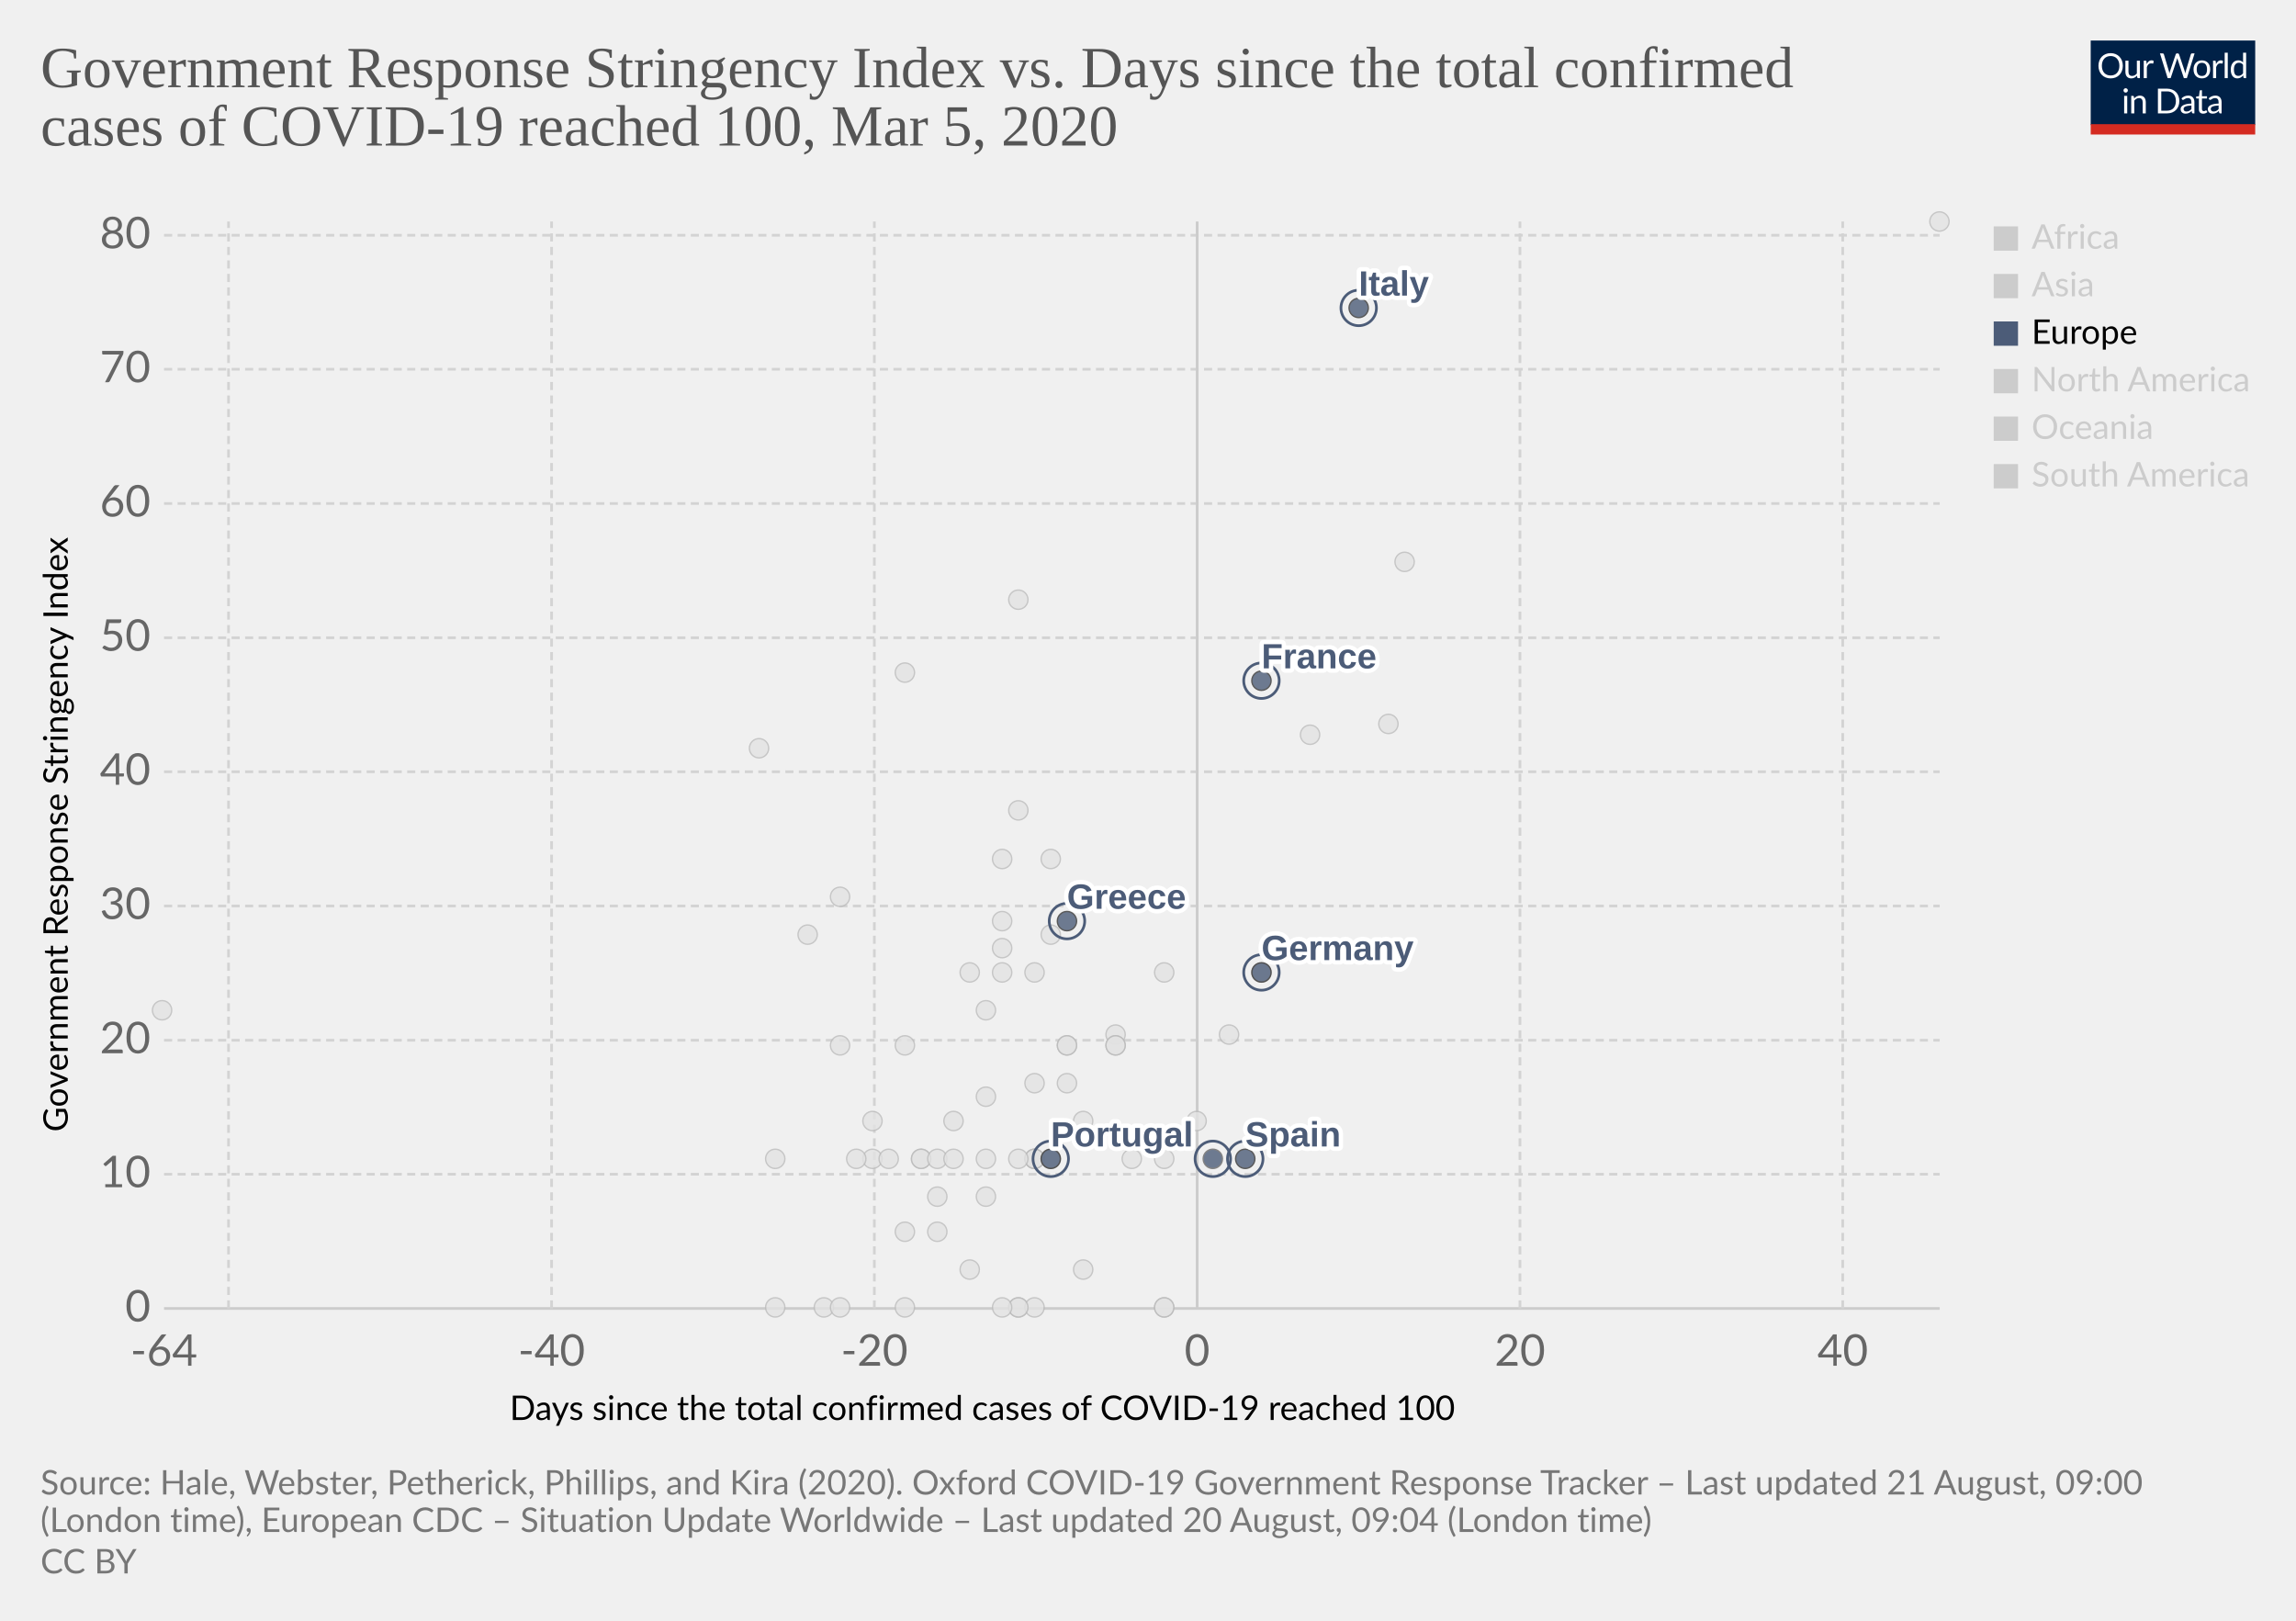
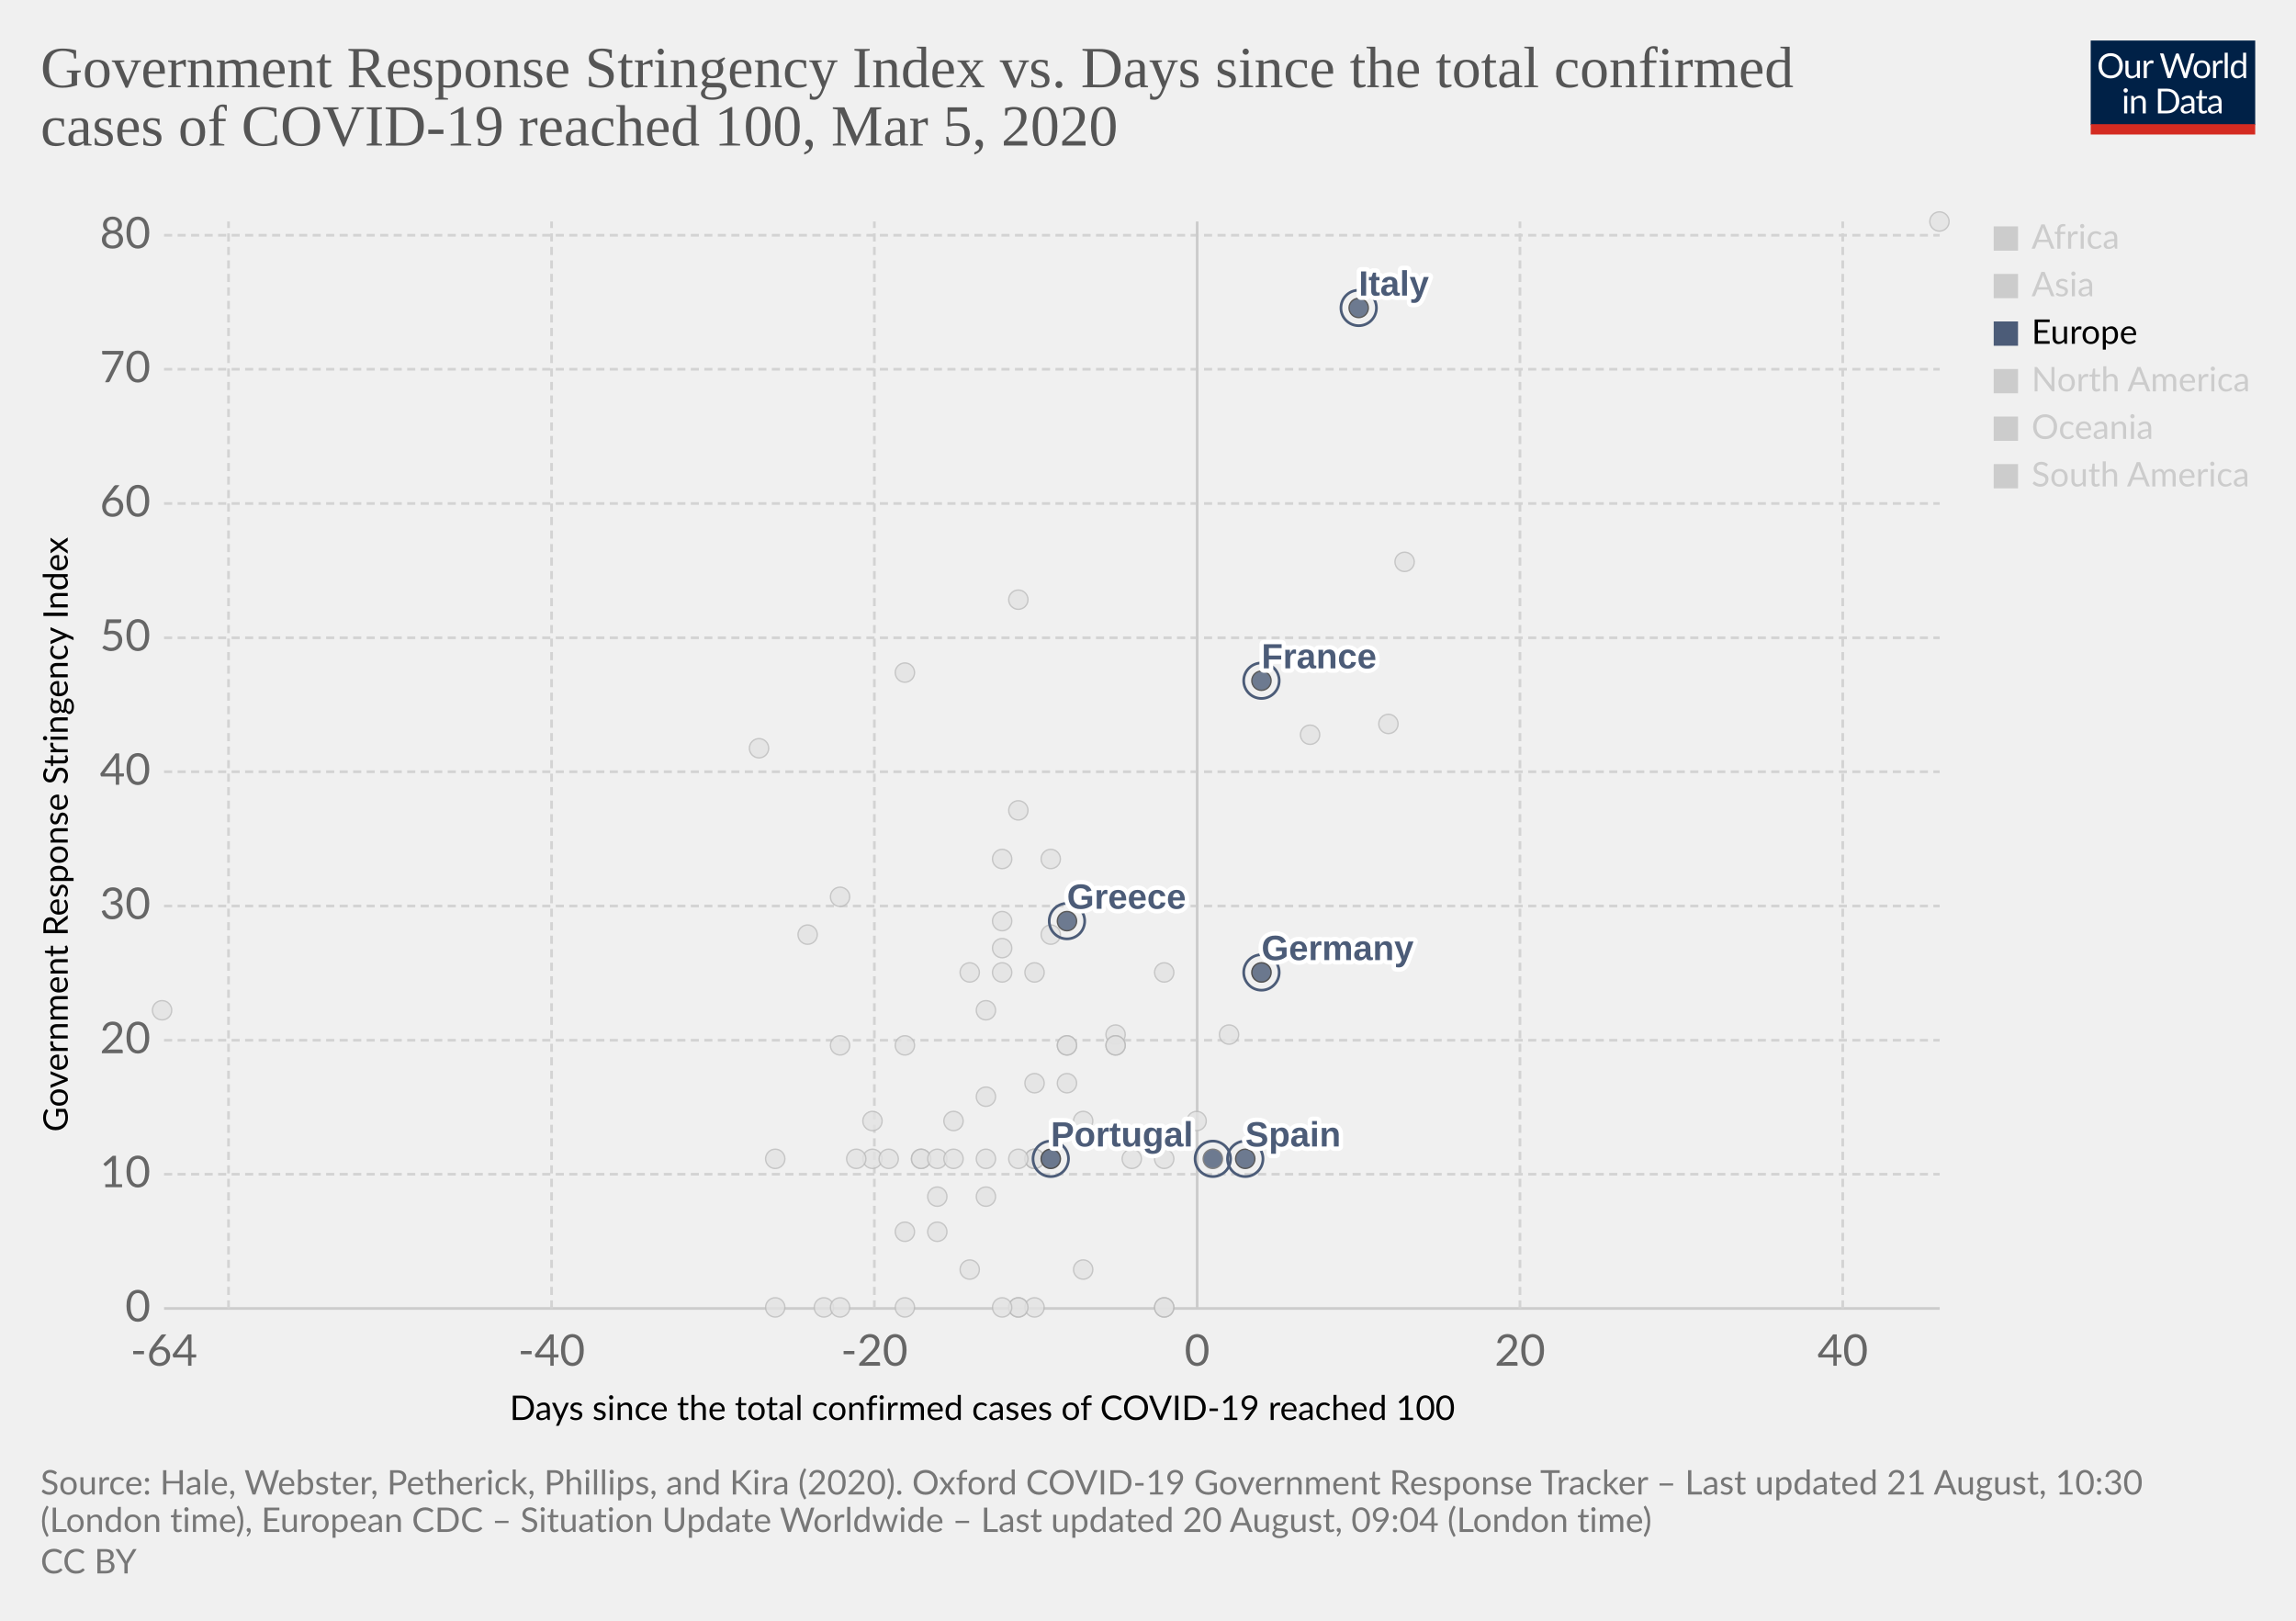
<svg xmlns="http://www.w3.org/2000/svg" version="1.1" style="background-color:#fff;-webkit-font-smoothing:antialiased" width="850" height="600" viewBox="0 0 850 600" font-family="Lato,'Helvetica Neue',Helvetica,Arial,sans-serif" font-size="18" text-rendering="optimizeLegibility">
  <g class="HeaderView">
    <g transform="matrix(.29 0 0 .29 774 15)">
      <svg width="210" height="120" viewBox="0 0 210 120" fill="none">
        <g clip-path="url(#clip0)">
          <path d="M0 0h210v107.89H0V0z" fill="#002147" />
          <path d="M40.98 32.25c0 2.36-.38 4.53-1.12 6.51a14.26 14.26 0 01-8.1 8.4c-1.9.78-4.02 1.17-6.34 1.17a16.6 16.6 0 01-6.33-1.17 14.31 14.31 0 01-8.08-8.4 18.29 18.29 0 01-1.12-6.51c0-2.36.38-4.53 1.12-6.5a14.32 14.32 0 018.07-8.44c1.92-.8 4.03-1.19 6.34-1.19 2.32 0 4.43.4 6.34 1.19 1.92.8 3.56 1.9 4.93 3.34a14.87 14.87 0 013.17 5.1 18.1 18.1 0 011.12 6.5zm-4.38 0c0-1.94-.26-3.68-.8-5.22a10.91 10.91 0 00-2.24-3.89 9.68 9.68 0 00-3.52-2.46 11.95 11.95 0 00-4.62-.86c-1.68 0-3.21.28-4.6.86a9.88 9.88 0 00-3.54 2.46 10.91 10.91 0 00-2.24 3.9c-.53 1.53-.8 3.27-.8 5.2 0 1.94.27 3.68.8 5.22a11.17 11.17 0 002.24 3.9 10.01 10.01 0 003.55 2.44c1.38.56 2.9.83 4.6.83 1.7 0 3.24-.27 4.61-.83a9.8 9.8 0 003.52-2.44 11.17 11.17 0 002.25-3.9c.53-1.54.8-3.28.8-5.21zm26.22-6.54V48H60.5c-.56 0-.9-.27-1.05-.81l-.31-2.4a12.45 12.45 0 01-3.26 2.6c-1.2.64-2.58.96-4.13.96-1.22 0-2.3-.2-3.24-.6a6.52 6.52 0 01-2.33-1.7 7.37 7.37 0 01-1.43-2.67c-.3-1.04-.46-2.2-.46-3.45V25.7h3.91v14.22c0 1.68.38 2.99 1.15 3.91.77.93 1.96 1.39 3.54 1.39 1.16 0 2.24-.27 3.23-.82a10.42 10.42 0 002.8-2.28V25.7h3.91zm8.61 4.47a9.94 9.94 0 012.6-3.56 5.64 5.64 0 013.76-1.3c.47 0 .92.05 1.34.15.44.1.83.27 1.17.49l-.3 2.92c-.09.37-.3.55-.66.55-.2 0-.5-.04-.9-.13a6.21 6.21 0 00-3.24.18c-.54.2-1.03.5-1.47.92-.42.4-.81.9-1.17 1.5-.33.58-.64 1.26-.92 2.02V48H67.7V25.71h2.25c.42 0 .72.08.88.25.16.16.27.44.33.83l.26 3.39zm61.16-13.7L122.75 48h-3.82l-7.99-24.05a21.95 21.95 0 01-.42-1.58 38.36 38.36 0 01-.44 1.58L102.05 48h-3.83L88.4 16.47h3.54c.38 0 .7.1.95.29.26.2.43.43.5.73l6.52 21.9c.1.4.2.83.28 1.28.1.46.2.94.29 1.46l.3-1.46c.12-.47.25-.9.38-1.27l7.41-21.91c.1-.25.26-.48.51-.69.27-.22.58-.33.95-.33h1.23c.38 0 .69.1.92.29.24.2.41.43.53.73l7.4 21.9a28.4 28.4 0 01.68 2.62 29.52 29.52 0 01.52-2.61l6.54-21.91c.07-.27.23-.5.48-.7.27-.21.58-.32.95-.32h3.32zm9.35 8.88c1.63 0 3.1.27 4.4.82a9.43 9.43 0 015.46 5.94c.5 1.4.74 2.98.74 4.73 0 1.76-.25 3.34-.74 4.75a9.43 9.43 0 01-5.46 5.92c-1.3.52-2.77.79-4.4.79-1.64 0-3.12-.27-4.44-.8a9.42 9.42 0 01-3.35-2.3c-.92-1-1.63-2.2-2.13-3.61-.49-1.41-.73-3-.73-4.75s.24-3.33.73-4.73c.5-1.43 1.2-2.64 2.13-3.63a9.4 9.4 0 013.35-2.31c1.32-.55 2.8-.82 4.44-.82zm0 19.89c2.2 0 3.84-.73 4.93-2.2 1.08-1.48 1.63-3.54 1.63-6.18 0-2.66-.55-4.72-1.63-6.2-1.09-1.49-2.73-2.23-4.93-2.23-1.12 0-2.09.2-2.93.57a5.7 5.7 0 00-2.06 1.65 7.5 7.5 0 00-1.24 2.67c-.26 1.04-.4 2.22-.4 3.54 0 2.64.55 4.7 1.64 6.18 1.1 1.47 2.76 2.2 4.99 2.2zm17.97-15.07a9.94 9.94 0 012.6-3.56 5.64 5.64 0 013.76-1.3c.47 0 .91.05 1.34.15.44.1.83.27 1.16.49l-.28 2.92c-.09.37-.31.55-.66.55-.2 0-.5-.04-.9-.13a6.2 6.2 0 00-3.24.18c-.54.2-1.03.5-1.47.92-.43.4-.82.9-1.17 1.5a13.1 13.1 0 00-.92 2.02V48h-3.94V25.71h2.24c.43 0 .72.08.88.25.17.16.28.44.33.83l.27 3.39zm15.04-14.59V48h-3.92V15.6h3.92zm19.55 15.43a6.22 6.22 0 00-2.38-2.05 6.7 6.7 0 00-2.86-.6c-2.07 0-3.66.75-4.77 2.23-1.12 1.48-1.68 3.6-1.68 6.33 0 1.46.13 2.7.38 3.74a7.29 7.29 0 001.1 2.56 4.35 4.35 0 001.78 1.45c.7.3 1.5.46 2.4.46 1.29 0 2.41-.3 3.36-.88a9.6 9.6 0 002.67-2.49V31.02zm3.91-15.43V48h-2.33c-.56 0-.9-.27-1.06-.81l-.35-2.71a12.13 12.13 0 01-3.25 2.77 8.28 8.28 0 01-4.23 1.06 7.31 7.31 0 01-6.14-2.9c-.73-.96-1.3-2.15-1.69-3.57a18.35 18.35 0 01.07-9.48 11.29 11.29 0 011.89-3.7 8.7 8.7 0 017.06-3.34 7.96 7.96 0 016.12 2.62V15.59h3.91zM46.61 70.71V93H42.7V70.71h3.91zm.84-7c0 .39-.08.75-.24 1.09a2.81 2.81 0 01-1.52 1.47 2.67 2.67 0 01-2.16 0 2.9 2.9 0 01-1.45-1.47 2.67 2.67 0 010-2.16c.15-.35.35-.65.6-.9.25-.27.53-.47.85-.62a2.67 2.67 0 012.16 0c.35.15.65.35.9.62.27.25.47.55.62.9.16.34.24.7.24 1.08zm7.97 10.24c.49-.54 1-1.04 1.54-1.48a9.85 9.85 0 013.66-1.84 8.96 8.96 0 015.43.35c.94.4 1.72.97 2.33 1.71a7.36 7.36 0 011.43 2.67c.32 1.04.49 2.19.49 3.45V93h-3.94V78.81c0-1.69-.4-3-1.17-3.92-.76-.93-1.93-1.4-3.5-1.4a6.6 6.6 0 00-3.25.83c-1 .56-1.92 1.31-2.77 2.27V93h-3.94V70.71h2.35c.56 0 .9.28 1.04.82l.3 2.42zm57.7 3.3c0 2.36-.37 4.5-1.11 6.44a14.3 14.3 0 01-3.17 4.98 14.1 14.1 0 01-4.93 3.2c-1.9.76-4.02 1.13-6.33 1.13H85.8V61.47h11.77c2.31 0 4.42.39 6.33 1.15a13.8 13.8 0 018.1 8.18 17.75 17.75 0 011.12 6.45zm-4.37 0c0-1.94-.26-3.67-.8-5.2a10.94 10.94 0 00-2.23-3.87 9.57 9.57 0 00-3.53-2.42 12.23 12.23 0 00-4.61-.83h-7.5v24.62h7.5c1.7 0 3.24-.28 4.61-.84a9.7 9.7 0 003.53-2.4 10.94 10.94 0 002.24-3.87c.53-1.53.8-3.26.8-5.2zm19.8 5.72c-1.8.06-3.34.2-4.62.44-1.26.22-2.3.51-3.1.88-.8.36-1.37.8-1.74 1.3-.35.5-.53 1.05-.53 1.67 0 .58.1 1.1.3 1.52a3 3 0 00.76 1.05c.34.27.73.46 1.17.6.45.11.94.17 1.45.17a7.28 7.28 0 003.5-.81 11.95 11.95 0 002.82-2.2v-4.62zm-12.65-9.11a12.73 12.73 0 013.98-2.66c1.43-.59 3-.88 4.73-.88 1.25 0 2.36.2 3.33.61a6.81 6.81 0 013.94 4.38c.33 1.04.5 2.19.5 3.43V93h-1.74a1.8 1.8 0 01-.88-.18c-.2-.13-.36-.38-.48-.74l-.44-2.12c-.59.55-1.16 1.03-1.72 1.46a9.48 9.48 0 01-3.74 1.7c-.69.15-1.46.23-2.3.23-.87 0-1.69-.12-2.45-.35a5.34 5.34 0 01-3.34-2.93 6.64 6.64 0 01-.49-2.64c0-.88.25-1.72.73-2.53a6.33 6.33 0 012.35-2.17c1.09-.63 2.5-1.15 4.25-1.54 1.75-.41 3.89-.65 6.42-.7v-1.75c0-1.73-.37-3.03-1.12-3.91-.75-.9-1.84-1.34-3.28-1.34-.97 0-1.78.12-2.44.37-.64.23-1.2.5-1.7.81l-1.23.82c-.33.23-.67.35-1 .35-.27 0-.5-.07-.69-.2a2.1 2.1 0 01-.48-.53l-.7-1.25zm27.67 19.5c-1.76 0-3.12-.5-4.07-1.48-.94-.98-1.41-2.4-1.41-4.25V74h-2.68a.9.9 0 01-.6-.2c-.16-.14-.24-.36-.24-.66v-1.56l3.65-.46.9-6.89a.9.9 0 01.29-.52.88.88 0 01.62-.22H142v7.67h6.44V74H142v13.38c0 .94.22 1.63.68 2.09.45.45 1.04.68 1.76.68a3.21 3.21 0 001.85-.53l.55-.35c.16-.12.3-.18.41-.18.2 0 .4.13.55.38l1.15 1.87a7.45 7.45 0 01-2.44 1.5c-.96.35-1.94.52-2.95.52zm19.68-10.4c-1.8.07-3.34.21-4.62.45-1.26.22-2.3.51-3.1.88-.8.36-1.37.8-1.74 1.3-.35.5-.53 1.05-.53 1.67 0 .58.1 1.1.3 1.52.18.42.44.77.76 1.05.34.27.73.46 1.17.6.45.11.94.17 1.45.17a7.3 7.3 0 003.5-.81 12.04 12.04 0 002.82-2.2v-4.62zm-12.65-9.1a12.72 12.72 0 013.99-2.66c1.42-.59 3-.88 4.72-.88 1.25 0 2.36.2 3.33.61a6.81 6.81 0 013.94 4.38c.33 1.04.5 2.19.5 3.43V93h-1.74a1.8 1.8 0 01-.88-.18c-.2-.13-.36-.38-.48-.74l-.44-2.12c-.59.55-1.16 1.03-1.72 1.46a9.48 9.48 0 01-3.74 1.7c-.69.15-1.46.23-2.3.23-.87 0-1.69-.12-2.45-.35a5.33 5.33 0 01-3.34-2.93 6.62 6.62 0 01-.49-2.64c0-.88.25-1.72.73-2.53a6.33 6.33 0 012.35-2.17c1.09-.63 2.5-1.15 4.25-1.54a31.2 31.2 0 016.42-.7v-1.75c0-1.73-.37-3.03-1.12-3.91-.75-.9-1.84-1.34-3.28-1.34-.97 0-1.78.12-2.44.37-.64.23-1.2.5-1.7.81-.46.3-.87.57-1.22.82-.34.23-.68.35-1.02.35-.26 0-.49-.07-.68-.2a1.88 1.88 0 01-.48-.53l-.7-1.25z" fill="#fff" />
          <path fill="#D42B21" d="M0 106.79h210V120H0z" />
        </g>
        <defs>
          <clipPath id="clip0">
            <path fill="#fff" d="M0 0h210v120H0z" />
          </clipPath>
        </defs>
      </svg>
    </g>
    <a href="https://ourworldindata.org/grapher/covid-stringency-vs-days-cases-reached-100" target="_blank" font-family="&quot;Playfair Display&quot;,Georgia,&quot;Times New Roman&quot;,serif">
      <text font-size="21.6" x="15" y="32.3" fill="#555">
        <tspan x="15" y="32.28">Government Response Stringency Index vs. Days since the total confirmed</tspan>
        <tspan x="15" y="53.88">cases of COVID-19 reached 100, Mar 5, 2020</tspan>
      </text>
    </a>
  </g>
  <g class="ScatterPlot">
    <g class="AxisBoxView">
      <g class="HorizontalAxis">
        <text font-size="12.6" x="188.7" y="525.7">
          <tspan x="188.7" y="525.68">Days since the total confirmed cases of COVID-19 reached 100</tspan>
        </text>
        <text x="60.7" y="505.6" fill="#666" text-anchor="middle" font-size="16.2">-64</text>
        <text x="204.2" y="505.6" fill="#666" text-anchor="middle" font-size="16.2">-40</text>
        <text x="323.7" y="505.6" fill="#666" text-anchor="middle" font-size="16.2">-20</text>
        <text x="443.2" y="505.6" fill="#666" text-anchor="middle" font-size="16.2">0</text>
        <text x="562.7" y="505.6" fill="#666" text-anchor="middle" font-size="16.2">20</text>
        <text x="682.2" y="505.6" fill="#666" text-anchor="middle" font-size="16.2">40</text>
      </g>
      <g class="VerticalAxis">
        <text font-size="12.6" x="-419" y="25.1" transform="rotate(-90)">
          <tspan x="-419" y="25.08">Government Response Stringency Index</tspan>
        </text>
        <text x="55.74" y="484.4" fill="#666" dominant-baseline="middle" text-anchor="end" font-size="16.2">0</text>
        <text x="55.74" y="434.7" fill="#666" dominant-baseline="middle" text-anchor="end" font-size="16.2">10</text>
        <text x="55.74" y="385.1" fill="#666" dominant-baseline="middle" text-anchor="end" font-size="16.2">20</text>
        <text x="55.74" y="335.4" fill="#666" dominant-baseline="middle" text-anchor="end" font-size="16.2">30</text>
        <text x="55.74" y="285.7" fill="#666" dominant-baseline="middle" text-anchor="end" font-size="16.2">40</text>
        <text x="55.74" y="236.1" fill="#666" dominant-baseline="middle" text-anchor="end" font-size="16.2">50</text>
        <text x="55.74" y="186.4" fill="#666" dominant-baseline="middle" text-anchor="end" font-size="16.2">60</text>
        <text x="55.74" y="136.7" fill="#666" dominant-baseline="middle" text-anchor="end" font-size="16.2">70</text>
        <text x="55.74" y="87.1" fill="#666" dominant-baseline="middle" text-anchor="end" font-size="16.2">80</text>
      </g>
      <g class="AxisGridLines horizontalLines">
        <path stroke="#ccc" d="M60.74 484.4h657.35" />
        <path stroke="#d3d3d3" stroke-dasharray="3,2" d="M60.74 434.7h657.35M60.74 385.1h657.35M60.74 335.4h657.35M60.74 285.7h657.35M60.74 236.1h657.35M60.74 186.4h657.35M60.74 136.7h657.35M60.74 87.1h657.35" />
      </g>
      <g class="AxisGridLines verticalLines">
        <path stroke="#d3d3d3" stroke-dasharray="3,2" d="M84.6 484.4V82M204.2 484.4V82M323.7 484.4V82" />
        <path stroke="#ccc" d="M443.2 484.4V82" />
        <path stroke="#d3d3d3" stroke-dasharray="3,2" d="M562.7 484.4V82M682.2 484.4V82" />
      </g>
    </g>
    <g class="PointsWithLabels clickable" clip-path="url(#a)" font-family="Arial, sans-serif">
      <path fill="rgba(255,255,255,0)" d="M60.74 82h657.35v402.4H60.74z" />
      <defs>
        <clipPath id="a">
          <path d="M50.74 72h677.35v422.4H50.74z" />
        </clipPath>
      </defs>
      <g class="key-Iceland_0">
        <circle cx="395" cy="401" r="3.57" fill="#e2e2e2" opacity=".8" stroke="#bbb" stroke-width=".5" />
      </g>
      <g class="key-India_0">
        <circle cx="371" cy="351" r="3.57" fill="#e2e2e2" opacity=".8" stroke="#bbb" stroke-width=".5" />
      </g>
      <g class="key-Indonesia_0">
        <circle cx="377" cy="300" r="3.57" fill="#e2e2e2" opacity=".8" stroke="#bbb" stroke-width=".5" />
      </g>
      <g class="key-Iran_0">
        <circle cx="485" cy="272" r="3.57" fill="#e2e2e2" opacity=".8" stroke="#bbb" stroke-width=".5" />
      </g>
      <g class="key-Iraq_0">
        <circle cx="377" cy="222" r="3.57" fill="#e2e2e2" opacity=".8" stroke="#bbb" stroke-width=".5" />
      </g>
      <g class="key-Ireland_0">
        <circle cx="383" cy="429" r="3.57" fill="#e2e2e2" opacity=".8" stroke="#bbb" stroke-width=".5" />
      </g>
      <g class="key-Israel_0">
        <circle cx="389" cy="318" r="3.57" fill="#e2e2e2" opacity=".8" stroke="#bbb" stroke-width=".5" />
      </g>
      <g class="key-Japan_0">
        <circle cx="514" cy="268" r="3.57" fill="#e2e2e2" opacity=".8" stroke="#bbb" stroke-width=".5" />
      </g>
      <g class="key-Kuwait_0">
        <circle cx="389" cy="346" r="3.57" fill="#e2e2e2" opacity=".8" stroke="#bbb" stroke-width=".5" />
      </g>
      <g class="key-Lebanon_0">
        <circle cx="371" cy="360" r="3.57" fill="#e2e2e2" opacity=".8" stroke="#bbb" stroke-width=".5" />
      </g>
      <g class="key-Canada_0">
        <circle cx="401" cy="470" r="3.57" fill="#e2e2e2" opacity=".8" stroke="#bbb" stroke-width=".5" />
      </g>
      <g class="key-China_0">
        <circle cx="718" cy="82" r="3.57" fill="#e2e2e2" opacity=".8" stroke="#bbb" stroke-width=".5" />
      </g>
      <g class="key-Croatia_0">
        <circle cx="353" cy="415" r="3.57" fill="#e2e2e2" opacity=".8" stroke="#bbb" stroke-width=".5" />
      </g>
      <g class="key-Czech-Republic_0">
        <circle cx="395" cy="387" r="3.57" fill="#e2e2e2" opacity=".8" stroke="#bbb" stroke-width=".5" />
      </g>
      <g class="key-Denmark_0">
        <circle cx="413" cy="383" r="3.57" fill="#e2e2e2" opacity=".8" stroke="#bbb" stroke-width=".5" />
      </g>
      <g class="key-Dominican-Republic_0">
        <circle cx="341" cy="429" r="3.57" fill="#e2e2e2" opacity=".8" stroke="#bbb" stroke-width=".5" />
      </g>
      <g class="key-Ecuador_0">
        <circle cx="365" cy="443" r="3.57" fill="#e2e2e2" opacity=".8" stroke="#bbb" stroke-width=".5" />
      </g>
      <g class="key-Egypt_0">
        <circle cx="377" cy="484" r="3.57" fill="#e2e2e2" opacity=".8" stroke="#bbb" stroke-width=".5" />
      </g>
      <g class="key-Estonia_0">
        <circle cx="383" cy="484" r="3.57" fill="#e2e2e2" opacity=".8" stroke="#bbb" stroke-width=".5" />
      </g>
      <g class="key-Finland_0">
        <circle cx="395" cy="387" r="3.57" fill="#e2e2e2" opacity=".8" stroke="#bbb" stroke-width=".5" />
      </g>
      <g class="key-Georgia_0">
        <circle cx="281" cy="277" r="3.57" fill="#e2e2e2" opacity=".8" stroke="#bbb" stroke-width=".5" />
      </g>
      <g class="key-Afghanistan_0">
        <circle cx="299" cy="346" r="3.57" fill="#e2e2e2" opacity=".8" stroke="#bbb" stroke-width=".5" />
      </g>
      <g class="key-Algeria_0">
        <circle cx="347" cy="456" r="3.57" fill="#e2e2e2" opacity=".8" stroke="#bbb" stroke-width=".5" />
      </g>
      <g class="key-Australia_0">
        <circle cx="413" cy="387" r="3.57" fill="#e2e2e2" opacity=".8" stroke="#bbb" stroke-width=".5" />
      </g>
      <g class="key-Austria_0">
        <circle cx="419" cy="429" r="3.57" fill="#e2e2e2" opacity=".8" stroke="#bbb" stroke-width=".5" />
      </g>
      <g class="key-Azerbaijan_0">
        <circle cx="311" cy="332" r="3.57" fill="#e2e2e2" opacity=".8" stroke="#bbb" stroke-width=".5" />
      </g>
      <g class="key-Bahrain_0">
        <circle cx="413" cy="332" r="3.57" fill="#e2e2e2" opacity=".8" stroke="#bbb" stroke-width=".5" />
      </g>
      <g class="key-Belarus_0">
        <circle cx="287" cy="484" r="3.57" fill="#e2e2e2" opacity=".8" stroke="#bbb" stroke-width=".5" />
      </g>
      <g class="key-Belgium_0">
        <circle cx="443" cy="415" r="3.57" fill="#e2e2e2" opacity=".8" stroke="#bbb" stroke-width=".5" />
      </g>
      <g class="key-Brazil_0">
        <circle cx="383" cy="429" r="3.57" fill="#e2e2e2" opacity=".8" stroke="#bbb" stroke-width=".5" />
      </g>
      <g class="key-Cambodia_0">
        <circle cx="305" cy="484" r="3.57" fill="#e2e2e2" opacity=".8" stroke="#bbb" stroke-width=".5" />
      </g>
      <g class="key-Philippines_0">
        <circle cx="383" cy="360" r="3.57" fill="#e2e2e2" opacity=".8" stroke="#bbb" stroke-width=".5" />
      </g>
      <g class="key-Qatar_0">
        <circle cx="401" cy="415" r="3.57" fill="#e2e2e2" opacity=".8" stroke="#bbb" stroke-width=".5" />
      </g>
      <g class="key-Romania_0">
        <circle cx="383" cy="401" r="3.57" fill="#e2e2e2" opacity=".8" stroke="#bbb" stroke-width=".5" />
      </g>
      <g class="key-Russia_0">
        <circle cx="365" cy="374" r="3.57" fill="#e2e2e2" opacity=".8" stroke="#bbb" stroke-width=".5" />
      </g>
      <g class="key-San-Marino_0">
        <circle cx="371" cy="318" r="3.57" fill="#e2e2e2" opacity=".8" stroke="#bbb" stroke-width=".5" />
      </g>
      <g class="key-Singapore_0">
        <circle cx="467" cy="360" r="3.57" fill="#e2e2e2" opacity=".8" stroke="#bbb" stroke-width=".5" />
      </g>
      <g class="key-South-Korea_0">
        <circle cx="520" cy="208" r="3.57" fill="#e2e2e2" opacity=".8" stroke="#bbb" stroke-width=".5" />
      </g>
      <g class="key-Sri-Lanka_0">
        <circle cx="323" cy="429" r="3.57" fill="#e2e2e2" opacity=".8" stroke="#bbb" stroke-width=".5" />
      </g>
      <g class="key-Sweden_0">
        <circle cx="431" cy="484" r="3.57" fill="#e2e2e2" opacity=".8" stroke="#bbb" stroke-width=".5" />
      </g>
      <g class="key-Switzerland_0">
        <circle cx="431" cy="360" r="3.57" fill="#e2e2e2" opacity=".8" stroke="#bbb" stroke-width=".5" />
      </g>
      <g class="key-Taiwan_0">
        <circle cx="359" cy="360" r="3.57" fill="#e2e2e2" opacity=".8" stroke="#bbb" stroke-width=".5" />
      </g>
      <g class="key-Thailand_0">
        <circle cx="377" cy="484" r="3.57" fill="#e2e2e2" opacity=".8" stroke="#bbb" stroke-width=".5" />
      </g>
      <g class="key-United-Arab-Emirates_0">
        <circle cx="365" cy="406" r="3.57" fill="#e2e2e2" opacity=".8" stroke="#bbb" stroke-width=".5" />
      </g>
      <g class="key-United-States_0">
        <circle cx="455" cy="383" r="3.57" fill="#e2e2e2" opacity=".8" stroke="#bbb" stroke-width=".5" />
      </g>
      <g class="key-Vietnam_0">
        <circle cx="335" cy="249" r="3.57" fill="#e2e2e2" opacity=".8" stroke="#bbb" stroke-width=".5" />
      </g>
      <g class="key-Lithuania_0">
        <circle cx="341" cy="429" r="3.57" fill="#e2e2e2" opacity=".8" stroke="#bbb" stroke-width=".5" />
      </g>
      <g class="key-Luxembourg_0">
        <circle cx="365" cy="429" r="3.57" fill="#e2e2e2" opacity=".8" stroke="#bbb" stroke-width=".5" />
      </g>
      <g class="key-Malaysia_0">
        <circle cx="413" cy="387" r="3.57" fill="#e2e2e2" opacity=".8" stroke="#bbb" stroke-width=".5" />
      </g>
      <g class="key-Mexico_0">
        <circle cx="359" cy="470" r="3.57" fill="#e2e2e2" opacity=".8" stroke="#bbb" stroke-width=".5" />
      </g>
      <g class="key-Nepal_0">
        <circle cx="60" cy="374" r="3.57" fill="#e2e2e2" opacity=".8" stroke="#bbb" stroke-width=".5" />
      </g>
      <g class="key-Netherlands_0">
        <circle cx="431" cy="484" r="3.57" fill="#e2e2e2" opacity=".8" stroke="#bbb" stroke-width=".5" />
      </g>
      <g class="key-New-Zealand_0">
        <circle cx="335" cy="387" r="3.57" fill="#e2e2e2" opacity=".8" stroke="#bbb" stroke-width=".5" />
      </g>
      <g class="key-Nigeria_0">
        <circle cx="287" cy="429" r="3.57" fill="#e2e2e2" opacity=".8" stroke="#bbb" stroke-width=".5" />
      </g>
      <g class="key-Norway_0">
        <circle cx="431" cy="429" r="3.57" fill="#e2e2e2" opacity=".8" stroke="#bbb" stroke-width=".5" />
      </g>
      <g class="key-Oman_0">
        <circle cx="311" cy="387" r="3.57" fill="#e2e2e2" opacity=".8" stroke="#bbb" stroke-width=".5" />
      </g>
      <g class="key-Pakistan_0">
        <circle cx="371" cy="341" r="3.57" fill="#e2e2e2" opacity=".8" stroke="#bbb" stroke-width=".5" />
      </g>
      <g class="key-Poland_0">
        <circle cx="383" cy="429" r="3.57" fill="#e2e2e2" opacity=".8" stroke="#bbb" stroke-width=".5" />
      </g>
      <g class="key-Slovenia_0">
        <circle cx="389" cy="429" r="3.57" fill="#e2e2e2" opacity=".8" stroke="#bbb" stroke-width=".5" />
      </g>
      <g class="key-Hungary_0">
        <circle cx="347" cy="429" r="3.57" fill="#e2e2e2" opacity=".8" stroke="#bbb" stroke-width=".5" />
      </g>
      <g class="key-Jordan_0">
        <circle cx="329" cy="429" r="3.57" fill="#e2e2e2" opacity=".8" stroke="#bbb" stroke-width=".5" />
      </g>
      <g class="key-Argentina_0">
        <circle cx="353" cy="429" r="3.57" fill="#e2e2e2" opacity=".8" stroke="#bbb" stroke-width=".5" />
      </g>
      <g class="key-Andorra_0">
        <circle cx="335" cy="484" r="3.57" fill="#e2e2e2" opacity=".8" stroke="#bbb" stroke-width=".5" />
      </g>
      <g class="key-Latvia_0">
        <circle cx="347" cy="443" r="3.57" fill="#e2e2e2" opacity=".8" stroke="#bbb" stroke-width=".5" />
      </g>
      <g class="key-Morocco_0">
        <circle cx="335" cy="456" r="3.57" fill="#e2e2e2" opacity=".8" stroke="#bbb" stroke-width=".5" />
      </g>
      <g class="key-Saudi-Arabia_0">
        <circle cx="377" cy="429" r="3.57" fill="#e2e2e2" opacity=".8" stroke="#bbb" stroke-width=".5" />
      </g>
      <g class="key-Senegal_0">
        <circle cx="311" cy="484" r="3.57" fill="#e2e2e2" opacity=".8" stroke="#bbb" stroke-width=".5" />
      </g>
      <g class="key-Tunisia_0">
        <circle cx="323" cy="415" r="3.57" fill="#e2e2e2" opacity=".8" stroke="#bbb" stroke-width=".5" />
      </g>
      <g class="key-Ukraine_0">
        <circle cx="317" cy="429" r="3.57" fill="#e2e2e2" opacity=".8" stroke="#bbb" stroke-width=".5" />
      </g>
      <g class="key-Chile_0">
        <circle cx="371" cy="484" r="3.57" fill="#e2e2e2" opacity=".8" stroke="#bbb" stroke-width=".5" />
      </g>
      <g class="key-Greece_0">
        <circle cx="395" cy="341" fill="none" stroke="#4C5C78" r="6.57" />
        <circle cx="395" cy="341" r="3.57" fill="#4C5C78" opacity=".8" stroke="#333" stroke-width=".5" />
      </g>
      <g class="key-Italy_0">
        <circle cx="503" cy="114" fill="none" stroke="#4C5C78" r="6.57" />
        <circle cx="503" cy="114" r="3.57" fill="#4C5C78" opacity=".8" stroke="#333" stroke-width=".5" />
      </g>
      <g class="key-France_0">
        <circle cx="467" cy="252" fill="none" stroke="#4C5C78" r="6.57" />
        <circle cx="467" cy="252" r="3.57" fill="#4C5C78" opacity=".8" stroke="#333" stroke-width=".5" />
      </g>
      <g class="key-Germany_0">
        <circle cx="467" cy="360" fill="none" stroke="#4C5C78" r="6.57" />
        <circle cx="467" cy="360" r="3.57" fill="#4C5C78" opacity=".8" stroke="#333" stroke-width=".5" />
      </g>
      <g class="key-Spain_0">
        <circle cx="461" cy="429" fill="none" stroke="#4C5C78" r="6.57" />
        <circle cx="461" cy="429" r="3.57" fill="#4C5C78" opacity=".8" stroke="#333" stroke-width=".5" />
      </g>
      <g class="key-United-Kingdom_0">
        <circle cx="449" cy="429" fill="none" stroke="#4C5C78" r="6.57" />
        <circle cx="449" cy="429" r="3.57" fill="#4C5C78" opacity=".8" stroke="#666" stroke-width=".5" />
      </g>
      <g class="key-Portugal_0">
        <circle cx="389" cy="429" fill="none" stroke="#4C5C78" r="6.57" />
        <circle cx="389" cy="429" r="3.57" fill="#4C5C78" opacity=".8" stroke="#333" stroke-width=".5" />
      </g>
      <text x="395" y="336.43" font-size="13" font-family="Arial, sans-serif" font-weight="700" fill="#fff" stroke="#fff" stroke-linecap="round" stroke-linejoin="round" stroke-width=".25em">Greece</text>
      <text x="395" y="336.43" font-size="13" font-family="Arial, sans-serif" font-weight="700" fill="#4C5C78">Greece</text>
      <text x="503" y="109.43" font-size="13" font-family="Arial, sans-serif" font-weight="700" fill="#fff" stroke="#fff" stroke-linecap="round" stroke-linejoin="round" stroke-width=".25em">Italy</text>
      <text x="503" y="109.43" font-size="13" font-family="Arial, sans-serif" font-weight="700" fill="#4C5C78">Italy</text>
      <text x="467" y="247.43" font-size="13" font-family="Arial, sans-serif" font-weight="700" fill="#fff" stroke="#fff" stroke-linecap="round" stroke-linejoin="round" stroke-width=".25em">France</text>
      <text x="467" y="247.43" font-size="13" font-family="Arial, sans-serif" font-weight="700" fill="#4C5C78">France</text>
      <text x="467" y="355.43" font-size="13" font-family="Arial, sans-serif" font-weight="700" fill="#fff" stroke="#fff" stroke-linecap="round" stroke-linejoin="round" stroke-width=".25em">Germany</text>
      <text x="467" y="355.43" font-size="13" font-family="Arial, sans-serif" font-weight="700" fill="#4C5C78">Germany</text>
      <text x="461" y="424.43" font-size="13" font-family="Arial, sans-serif" font-weight="700" fill="#fff" stroke="#fff" stroke-linecap="round" stroke-linejoin="round" stroke-width=".25em">Spain</text>
      <text x="461" y="424.43" font-size="13" font-family="Arial, sans-serif" font-weight="700" fill="#4C5C78">Spain</text>
      <text x="389" y="424.43" font-size="13" font-family="Arial, sans-serif" font-weight="700" fill="#fff" stroke="#fff" stroke-linecap="round" stroke-linejoin="round" stroke-width=".25em">Portugal</text>
      <text x="389" y="424.43" font-size="13" font-family="Arial, sans-serif" font-weight="700" fill="#4C5C78">Portugal</text>
    </g>
    <g class="ScatterColorLegend clickable" cursor="pointer">
      <g class="legendMark" fill="#ccc">
        <path d="M738.09 83.8h9v9h-9z" />
        <text font-size="12.6" x="752.1" y="92.1">
          <tspan x="752.09" y="92.08">Africa</tspan>
        </text>
      </g>
      <g class="legendMark" fill="#ccc">
        <path d="M738.09 101.4h9v9h-9z" />
        <text font-size="12.6" x="752.1" y="109.7">
          <tspan x="752.09" y="109.68">Asia</tspan>
        </text>
      </g>
      <g class="legendMark">
        <path fill="#4C5C78" d="M738.09 119h9v9h-9z" />
        <text font-size="12.6" x="752.1" y="127.3">
          <tspan x="752.09" y="127.28">Europe</tspan>
        </text>
      </g>
      <g class="legendMark" fill="#ccc">
        <path d="M738.09 136.6h9v9h-9z" />
        <text font-size="12.6" x="752.1" y="144.9">
          <tspan x="752.09" y="144.88">North America</tspan>
        </text>
      </g>
      <g class="legendMark" fill="#ccc">
        <path d="M738.09 154.2h9v9h-9z" />
        <text font-size="12.6" x="752.1" y="162.5">
          <tspan x="752.09" y="162.48">Oceania</tspan>
        </text>
      </g>
      <g class="legendMark" fill="#ccc">
        <path d="M738.09 171.8h9v9h-9z" />
        <text font-size="12.6" x="752.1" y="180.1">
          <tspan x="752.09" y="180.08">South America</tspan>
        </text>
      </g>
    </g>
  </g>
  <g class="SourcesFooter" fill="#777">
    <g class="clickable" fill="#777">
      <text font-size="12.6" x="15" y="553.3">
-         <tspan x="15" y="553.28">Source: Hale, Webster, Petherick, Phillips, and Kira (2020). Oxford COVID-19 Government Response Tracker – Last updated 21 August, 09:00</tspan>
+         <tspan x="15" y="553.28">Source: Hale, Webster, Petherick, Phillips, and Kira (2020). Oxford COVID-19 Government Response Tracker – Last updated 21 August, 10:30</tspan>
        <tspan x="15" y="567.14">(London time), European CDC – Situation Update Worldwide – Last updated 20 August, 09:04 (London time)</tspan>
      </text>
    </g>
    <text font-size="12.6" x="15" y="582.5">
      <tspan x="15" y="582.48">
        <a class="cclogo" href="http://creativecommons.org/licenses/by/4.0/deed.en_US" target="_blank" fill="#777">CC BY</a>
      </tspan>
    </text>
  </g>
</svg>
